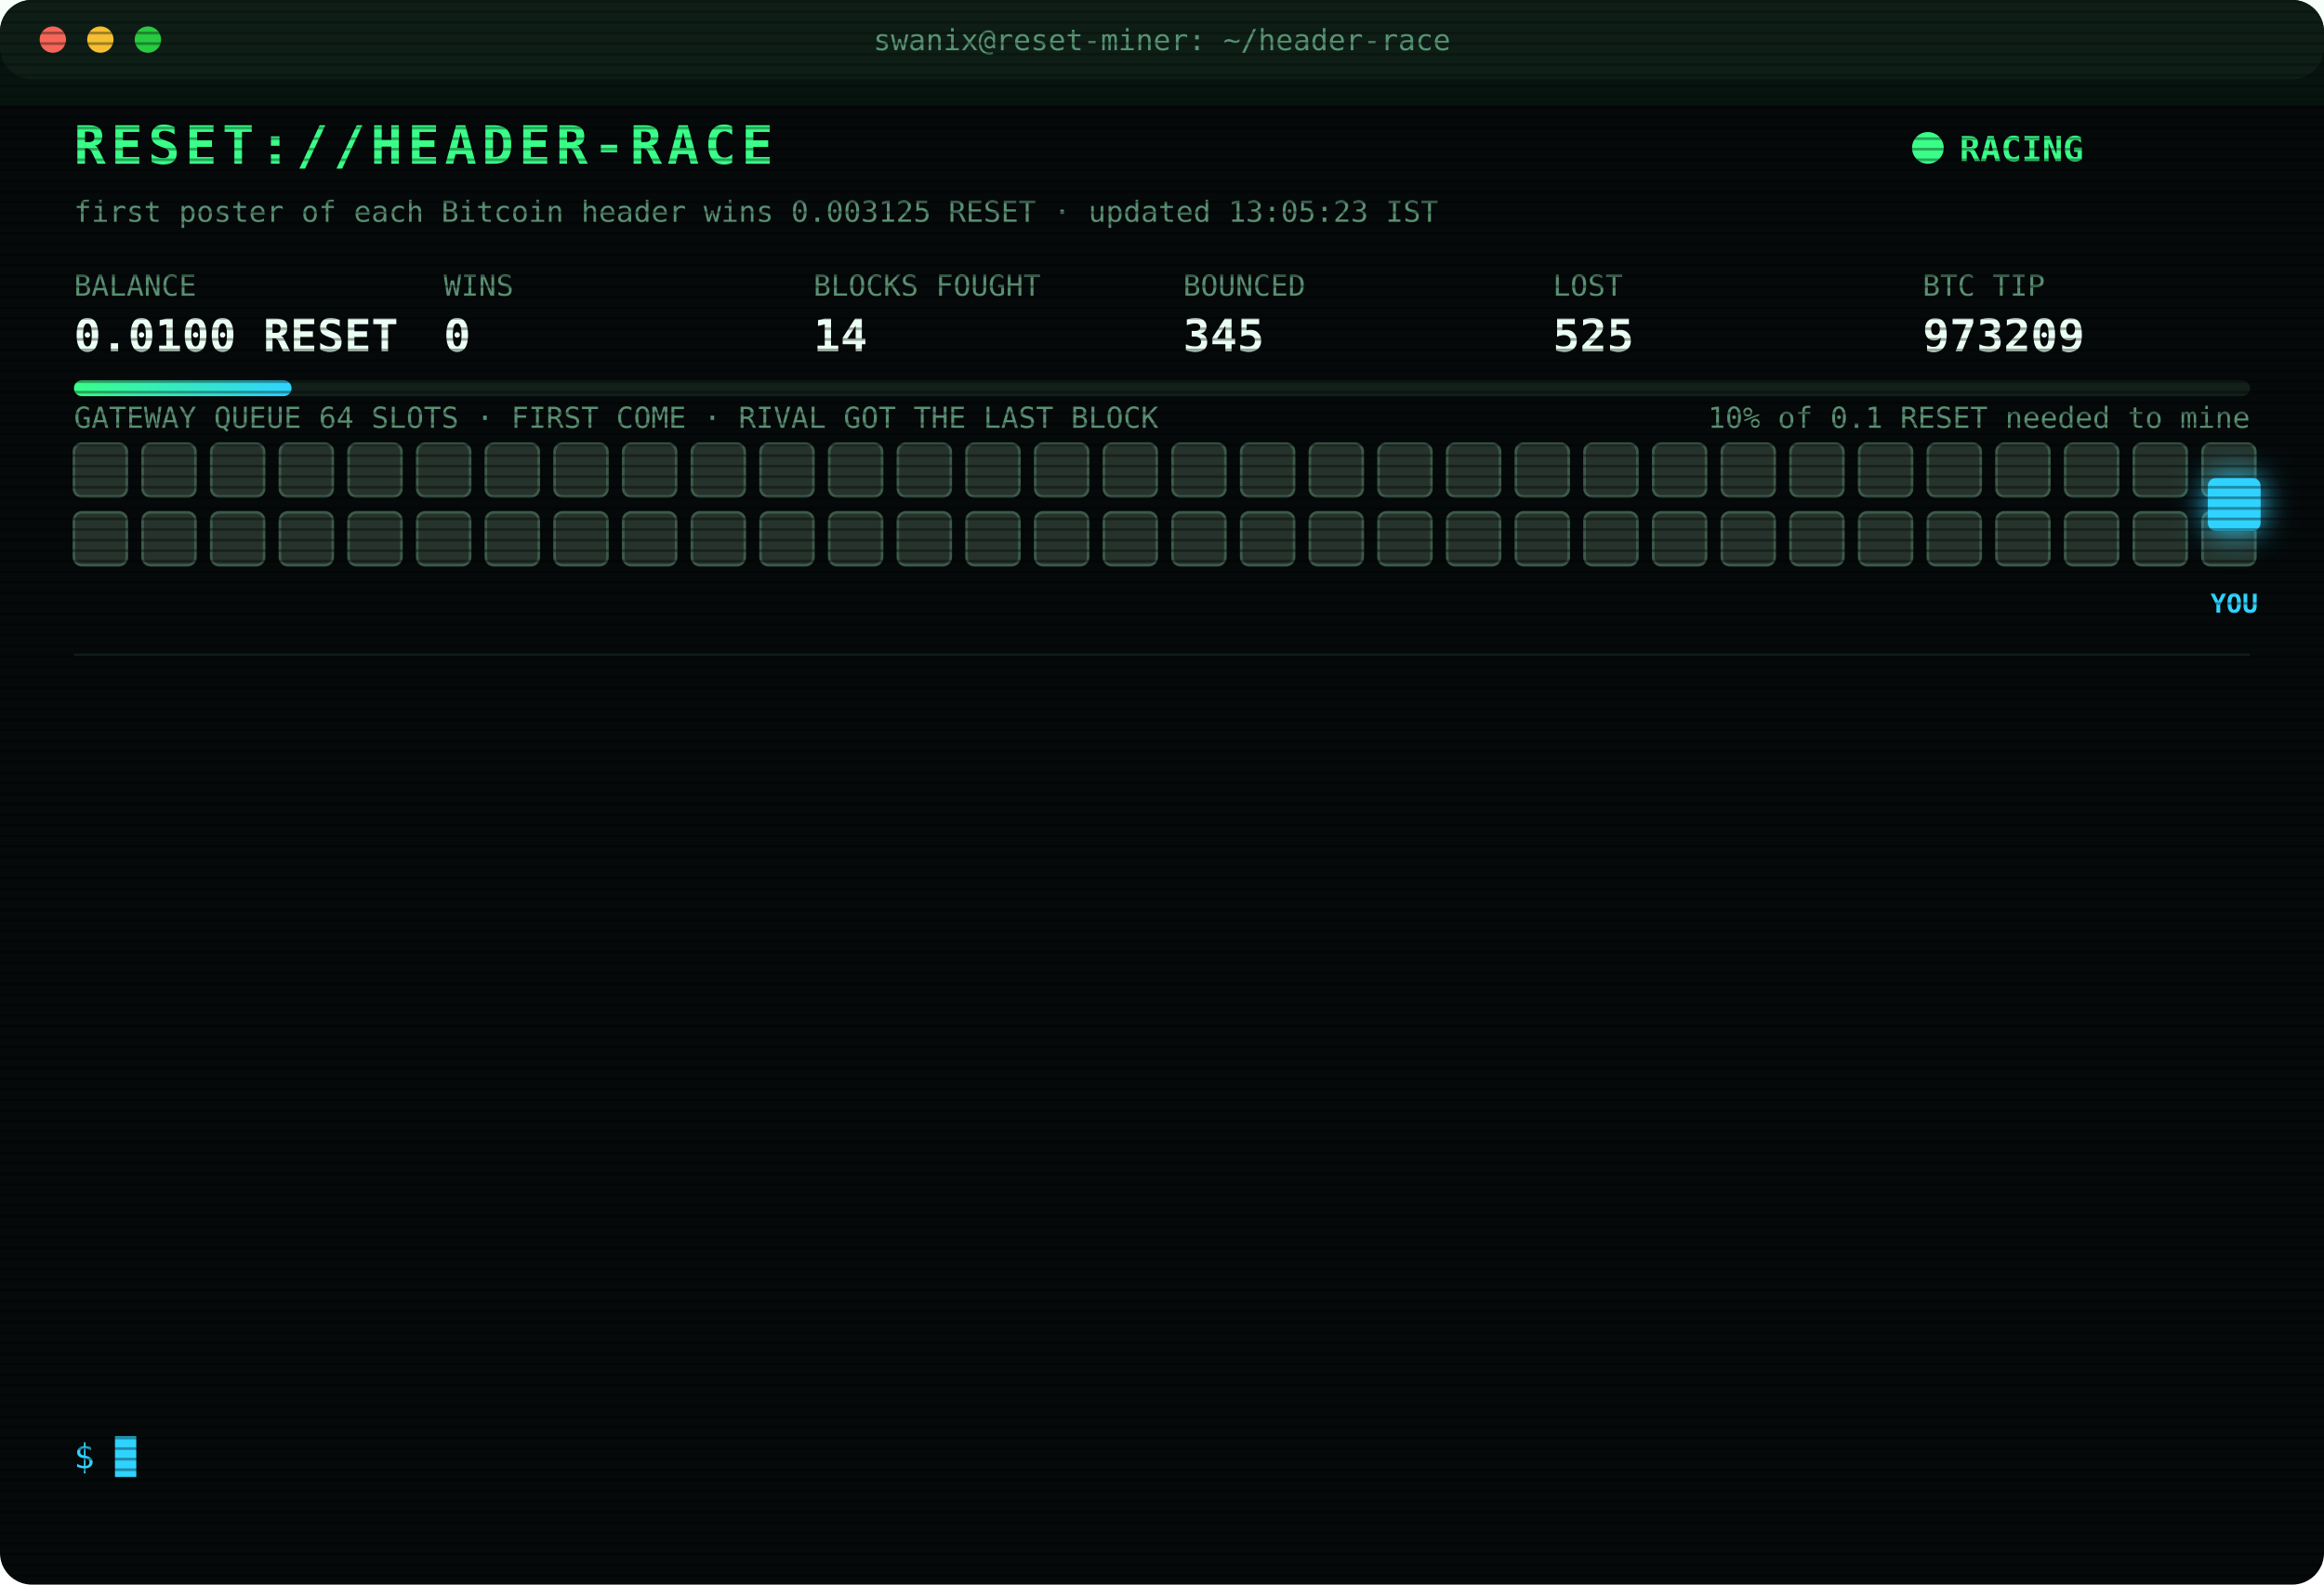
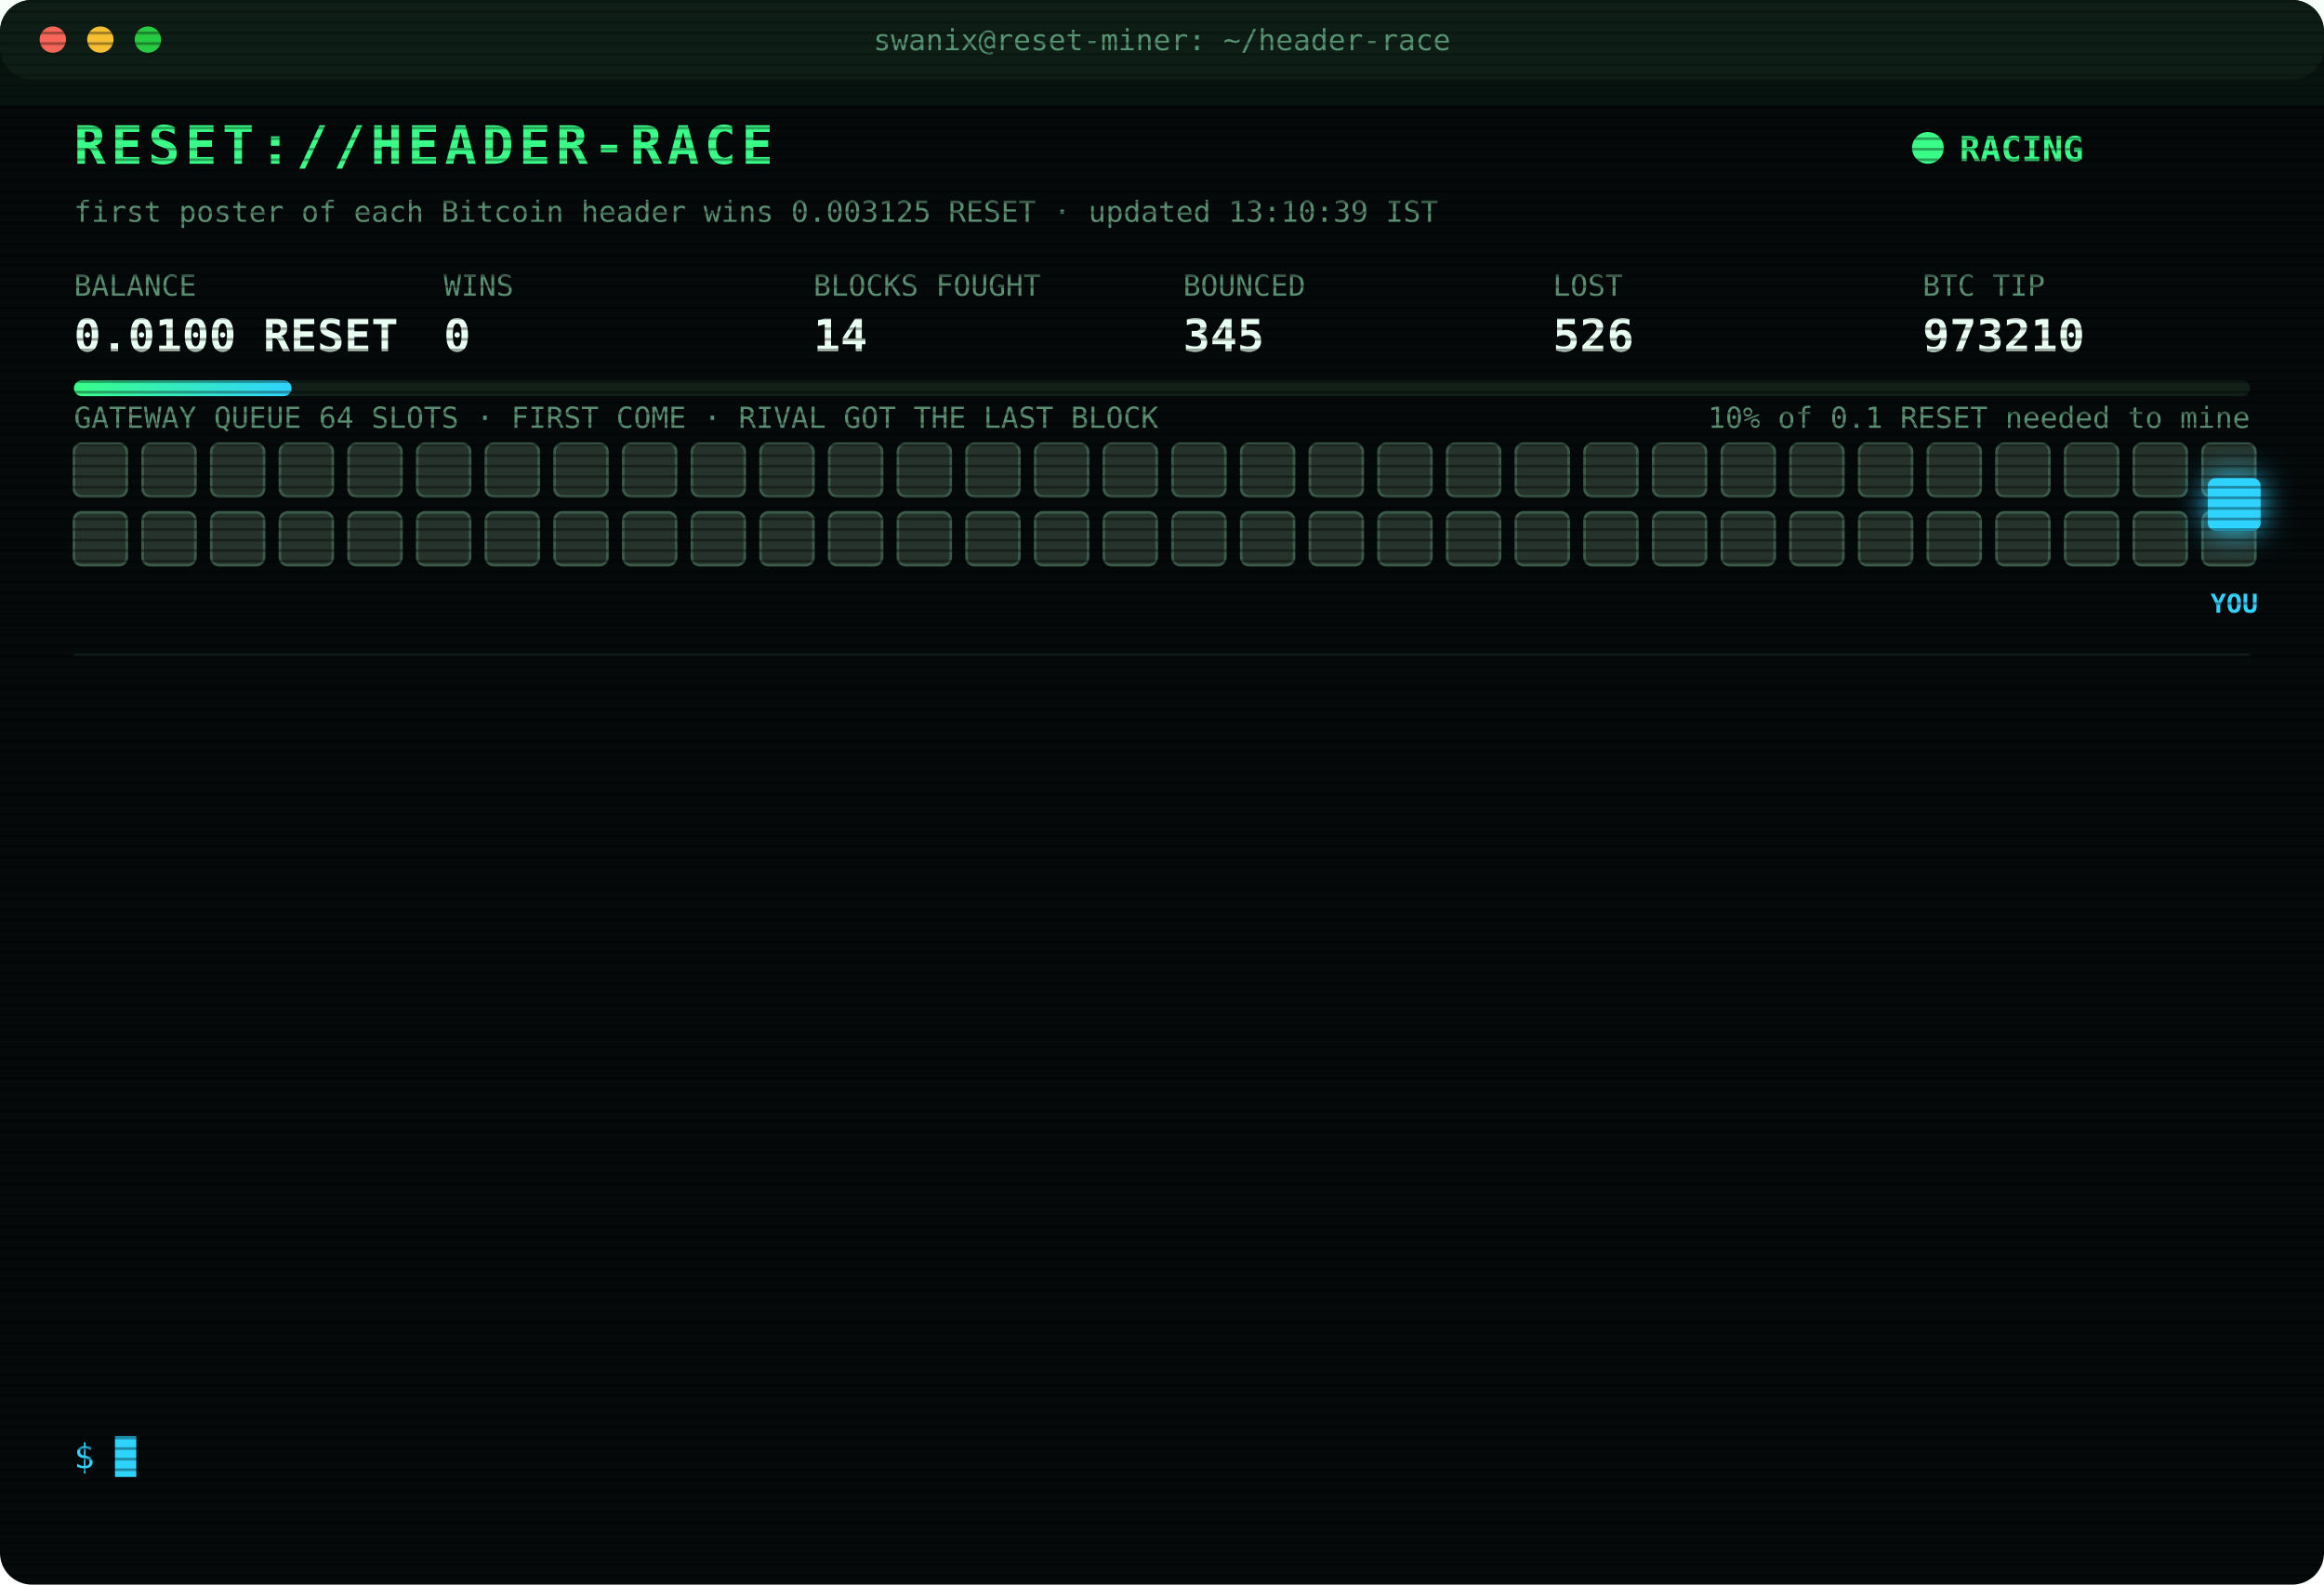
<svg xmlns="http://www.w3.org/2000/svg" width="880" height="600" viewBox="0 0 880 600" font-family="ui-monospace,SFMono-Regular,Menlo,Consolas,monospace">
  <style>
text{font-size:13px;fill:#7CFFB2}
.title{font-size:20px;font-weight:700;fill:#39FF88;letter-spacing:2px;animation:glitch 3s infinite steps(1)}
.sub{fill:#2fd3ff}.k{fill:#5a8f73;font-size:11px}.v{font-size:17px;font-weight:700;fill:#eafff3}
.ts{fill:#3f6b56}.boot{fill:#2fd3ff}.dim{fill:#5a8f73}.bad{fill:#ff4d6d}.warn{fill:#ffd23f}.mag{fill:#ff5cf0}.win{fill:#39FF88;font-weight:700}
.tag{font-size:10px;fill:#2fd3ff;font-weight:700}
.rival{fill:#26332c;stroke:#3c5a49;animation:jam 1.2s infinite alternate}
.idle{fill:#141c18;stroke:#22302a;animation:breathe 4s infinite}
.me{fill:#2fd3ff;filter:drop-shadow(0 0 6px #2fd3ff)}
.hover{animation:nudge 1.1s infinite ease-in-out}.bounce{animation:kick 1.4s infinite}
.ln{opacity:0;animation:in .4s forwards}
.cur{animation:blink 1s infinite steps(1)}
.scan{animation:scan 6s infinite linear}
.led{animation:blink 1.4s infinite}
@keyframes in{from{opacity:0;transform:translateX(-6px)}to{opacity:1;transform:none}}
@keyframes blink{50%{opacity:0}}
@keyframes jam{to{fill:#33463b}}
@keyframes breathe{50%{opacity:.4}}
@keyframes nudge{50%{transform:translateX(-10px)}}
@keyframes kick{0%,100%{transform:none}30%{transform:translateX(-14px)}55%{transform:translateX(10px) translateY(-6px)}}
@keyframes glitch{0%,92%{transform:none}93%{transform:translateX(2px);fill:#ff4d6d}95%{transform:translateX(-2px);fill:#2fd3ff}97%{transform:none}}
@keyframes scan{from{transform:translateY(-40px)}to{transform:translateY(600px)}}
</style>
  <defs>
    <pattern id="sl" width="4" height="4" patternUnits="userSpaceOnUse">
      <rect width="4" height="1" fill="#000" opacity=".35" />
    </pattern>
    <linearGradient id="bar">
      <stop offset="0" stop-color="#39FF88" />
      <stop offset="1" stop-color="#2fd3ff" />
    </linearGradient>
  </defs>
  <rect width="880" height="600" rx="12" fill="#05090a" />
  <rect width="880" height="30" rx="12" fill="#0d1512" />
  <circle cx="20" cy="15" r="5" fill="#ff5f57" />
  <circle cx="38" cy="15" r="5" fill="#febc2e" />
  <circle cx="56" cy="15" r="5" fill="#28c840" />
  <text x="440" y="19" text-anchor="middle" class="k">swanix@reset-miner: ~/header-race</text>
  <text x="28" y="62" class="title">RESET://HEADER-RACE</text>
  <circle class="led" cx="730" cy="56" r="6" fill="#39FF88" />
  <text x="742" y="61" class="win">RACING</text>
-   <text x="28" y="84" class="k">first poster of each Bitcoin header wins 0.003125 RESET · updated 13:05:23 IST</text>
+   <text x="28" y="84" class="k">first poster of each Bitcoin header wins 0.003125 RESET · updated 13:10:39 IST</text>
  <text x="28" y="112" class="k">BALANCE</text>
  <text x="28" y="133" class="v">0.0100 RESET</text>
  <text x="168" y="112" class="k">WINS</text>
  <text x="168" y="133" class="v">0</text>
  <text x="308" y="112" class="k">BLOCKS FOUGHT</text>
  <text x="308" y="133" class="v">14</text>
  <text x="448" y="112" class="k">BOUNCED</text>
  <text x="448" y="133" class="v">345</text>
  <text x="588" y="112" class="k">LOST</text>
-   <text x="588" y="133" class="v">525</text>
+   <text x="588" y="133" class="v">526</text>
  <text x="728" y="112" class="k">BTC TIP</text>
-   <text x="728" y="133" class="v">973209</text>
+   <text x="728" y="133" class="v">973210</text>
  <rect x="28" y="144" width="824" height="6" rx="3" fill="#13201a" />
  <rect x="28" y="144" width="82.4" height="6" rx="3" fill="url(#bar)" />
  <text x="852" y="162" text-anchor="end" class="k">10% of 0.1 RESET needed to mine</text>
  <text x="28" y="162" class="k">GATEWAY QUEUE 64 SLOTS · FIRST COME · RIVAL GOT THE LAST BLOCK</text>
  <rect class="rival" x="28" y="168" width="20" height="20" rx="3" style="animation-delay:0.00s" />
  <rect class="rival" x="54" y="168" width="20" height="20" rx="3" style="animation-delay:0.05s" />
  <rect class="rival" x="80" y="168" width="20" height="20" rx="3" style="animation-delay:0.10s" />
  <rect class="rival" x="106" y="168" width="20" height="20" rx="3" style="animation-delay:0.15s" />
  <rect class="rival" x="132" y="168" width="20" height="20" rx="3" style="animation-delay:0.20s" />
  <rect class="rival" x="158" y="168" width="20" height="20" rx="3" style="animation-delay:0.25s" />
  <rect class="rival" x="184" y="168" width="20" height="20" rx="3" style="animation-delay:0.30s" />
  <rect class="rival" x="210" y="168" width="20" height="20" rx="3" style="animation-delay:0.35s" />
  <rect class="rival" x="236" y="168" width="20" height="20" rx="3" style="animation-delay:0.40s" />
  <rect class="rival" x="262" y="168" width="20" height="20" rx="3" style="animation-delay:0.45s" />
  <rect class="rival" x="288" y="168" width="20" height="20" rx="3" style="animation-delay:0.50s" />
  <rect class="rival" x="314" y="168" width="20" height="20" rx="3" style="animation-delay:0.55s" />
  <rect class="rival" x="340" y="168" width="20" height="20" rx="3" style="animation-delay:0.60s" />
  <rect class="rival" x="366" y="168" width="20" height="20" rx="3" style="animation-delay:0.65s" />
  <rect class="rival" x="392" y="168" width="20" height="20" rx="3" style="animation-delay:0.70s" />
  <rect class="rival" x="418" y="168" width="20" height="20" rx="3" style="animation-delay:0.75s" />
  <rect class="rival" x="444" y="168" width="20" height="20" rx="3" style="animation-delay:0.80s" />
  <rect class="rival" x="470" y="168" width="20" height="20" rx="3" style="animation-delay:0.85s" />
  <rect class="rival" x="496" y="168" width="20" height="20" rx="3" style="animation-delay:0.90s" />
  <rect class="rival" x="522" y="168" width="20" height="20" rx="3" style="animation-delay:0.95s" />
  <rect class="rival" x="548" y="168" width="20" height="20" rx="3" style="animation-delay:1.00s" />
  <rect class="rival" x="574" y="168" width="20" height="20" rx="3" style="animation-delay:1.05s" />
  <rect class="rival" x="600" y="168" width="20" height="20" rx="3" style="animation-delay:1.10s" />
  <rect class="rival" x="626" y="168" width="20" height="20" rx="3" style="animation-delay:1.15s" />
  <rect class="rival" x="652" y="168" width="20" height="20" rx="3" style="animation-delay:1.20s" />
  <rect class="rival" x="678" y="168" width="20" height="20" rx="3" style="animation-delay:1.25s" />
  <rect class="rival" x="704" y="168" width="20" height="20" rx="3" style="animation-delay:1.30s" />
  <rect class="rival" x="730" y="168" width="20" height="20" rx="3" style="animation-delay:1.35s" />
  <rect class="rival" x="756" y="168" width="20" height="20" rx="3" style="animation-delay:1.40s" />
  <rect class="rival" x="782" y="168" width="20" height="20" rx="3" style="animation-delay:1.45s" />
  <rect class="rival" x="808" y="168" width="20" height="20" rx="3" style="animation-delay:1.50s" />
  <rect class="rival" x="834" y="168" width="20" height="20" rx="3" style="animation-delay:1.55s" />
  <rect class="rival" x="28" y="194" width="20" height="20" rx="3" style="animation-delay:1.60s" />
  <rect class="rival" x="54" y="194" width="20" height="20" rx="3" style="animation-delay:1.65s" />
  <rect class="rival" x="80" y="194" width="20" height="20" rx="3" style="animation-delay:1.70s" />
  <rect class="rival" x="106" y="194" width="20" height="20" rx="3" style="animation-delay:1.75s" />
  <rect class="rival" x="132" y="194" width="20" height="20" rx="3" style="animation-delay:1.80s" />
  <rect class="rival" x="158" y="194" width="20" height="20" rx="3" style="animation-delay:1.85s" />
  <rect class="rival" x="184" y="194" width="20" height="20" rx="3" style="animation-delay:1.90s" />
  <rect class="rival" x="210" y="194" width="20" height="20" rx="3" style="animation-delay:1.95s" />
  <rect class="rival" x="236" y="194" width="20" height="20" rx="3" style="animation-delay:2.00s" />
  <rect class="rival" x="262" y="194" width="20" height="20" rx="3" style="animation-delay:2.05s" />
  <rect class="rival" x="288" y="194" width="20" height="20" rx="3" style="animation-delay:2.10s" />
  <rect class="rival" x="314" y="194" width="20" height="20" rx="3" style="animation-delay:2.15s" />
  <rect class="rival" x="340" y="194" width="20" height="20" rx="3" style="animation-delay:2.20s" />
  <rect class="rival" x="366" y="194" width="20" height="20" rx="3" style="animation-delay:2.25s" />
  <rect class="rival" x="392" y="194" width="20" height="20" rx="3" style="animation-delay:2.30s" />
  <rect class="rival" x="418" y="194" width="20" height="20" rx="3" style="animation-delay:2.35s" />
  <rect class="rival" x="444" y="194" width="20" height="20" rx="3" style="animation-delay:2.40s" />
  <rect class="rival" x="470" y="194" width="20" height="20" rx="3" style="animation-delay:2.45s" />
  <rect class="rival" x="496" y="194" width="20" height="20" rx="3" style="animation-delay:2.50s" />
  <rect class="rival" x="522" y="194" width="20" height="20" rx="3" style="animation-delay:2.55s" />
  <rect class="rival" x="548" y="194" width="20" height="20" rx="3" style="animation-delay:2.60s" />
  <rect class="rival" x="574" y="194" width="20" height="20" rx="3" style="animation-delay:2.65s" />
  <rect class="rival" x="600" y="194" width="20" height="20" rx="3" style="animation-delay:2.70s" />
  <rect class="rival" x="626" y="194" width="20" height="20" rx="3" style="animation-delay:2.75s" />
  <rect class="rival" x="652" y="194" width="20" height="20" rx="3" style="animation-delay:2.80s" />
  <rect class="rival" x="678" y="194" width="20" height="20" rx="3" style="animation-delay:2.85s" />
  <rect class="rival" x="704" y="194" width="20" height="20" rx="3" style="animation-delay:2.90s" />
  <rect class="rival" x="730" y="194" width="20" height="20" rx="3" style="animation-delay:2.95s" />
  <rect class="rival" x="756" y="194" width="20" height="20" rx="3" style="animation-delay:3.00s" />
  <rect class="rival" x="782" y="194" width="20" height="20" rx="3" style="animation-delay:3.05s" />
  <rect class="rival" x="808" y="194" width="20" height="20" rx="3" style="animation-delay:3.10s" />
  <rect class="rival" x="834" y="194" width="20" height="20" rx="3" style="animation-delay:3.15s" />
  <g class="hover">
    <rect class="me" x="836" y="181" width="20" height="20" rx="3" />
    <text class="tag" x="846" y="232" text-anchor="middle">YOU</text>
  </g>
  <line x1="28" x2="852" y1="248" y2="248" stroke="#13201a" />
  <g class="ln" style="animation-delay:0.40s">
-     <text x="28" y="270" class="ts">11:31:32</text>
-     <text x="104" y="270" class="bad">[LOST] #973196 taken by a rival miner</text>
+     <text x="28" y="270" class="ts">11:34:50</text>
+     <text x="104" y="270" class="bad">[LOST] #973197 taken by a rival miner</text>
  </g>
  <g class="ln" style="animation-delay:0.65s">
-     <text x="28" y="292" class="ts">11:34:50</text>
-     <text x="104" y="292" class="bad">[LOST] #973197 taken by a rival miner</text>
+     <text x="28" y="292" class="ts">11:45:38</text>
+     <text x="104" y="292" class="bad">[LOST] #973198 taken by a rival miner</text>
  </g>
  <g class="ln" style="animation-delay:0.90s">
-     <text x="28" y="314" class="ts">11:45:38</text>
-     <text x="104" y="314" class="bad">[LOST] #973198 taken by a rival miner</text>
+     <text x="28" y="314" class="ts">11:46:32</text>
+     <text x="104" y="314" class="bad">[LOST] #973199 taken by a rival miner</text>
  </g>
  <g class="ln" style="animation-delay:1.15s">
-     <text x="28" y="336" class="ts">11:46:32</text>
-     <text x="104" y="336" class="bad">[LOST] #973199 taken by a rival miner</text>
+     <text x="28" y="336" class="ts">11:52:21</text>
+     <text x="104" y="336" class="bad">[LOST] #973200 taken by a rival miner</text>
  </g>
  <g class="ln" style="animation-delay:1.40s">
-     <text x="28" y="358" class="ts">11:52:21</text>
-     <text x="104" y="358" class="bad">[LOST] #973200 taken by a rival miner</text>
+     <text x="28" y="358" class="ts">12:02:43</text>
+     <text x="104" y="358" class="bad">[LOST] #973201 taken by a rival miner</text>
  </g>
  <g class="ln" style="animation-delay:1.65s">
-     <text x="28" y="380" class="ts">12:02:43</text>
-     <text x="104" y="380" class="bad">[LOST] #973201 taken by a rival miner</text>
+     <text x="28" y="380" class="ts">12:04:53</text>
+     <text x="104" y="380" class="bad">[LOST] #973202 taken by a rival miner</text>
  </g>
  <g class="ln" style="animation-delay:1.90s">
-     <text x="28" y="402" class="ts">12:04:53</text>
-     <text x="104" y="402" class="bad">[LOST] #973202 taken by a rival miner</text>
+     <text x="28" y="402" class="ts">12:10:28</text>
+     <text x="104" y="402" class="bad">[LOST] #973203 taken by a rival miner</text>
  </g>
  <g class="ln" style="animation-delay:2.15s">
-     <text x="28" y="424" class="ts">12:10:28</text>
-     <text x="104" y="424" class="bad">[LOST] #973203 taken by a rival miner</text>
+     <text x="28" y="424" class="ts">12:26:09</text>
+     <text x="104" y="424" class="bad">[LOST] #973204 taken by a rival miner</text>
  </g>
  <g class="ln" style="animation-delay:2.40s">
-     <text x="28" y="446" class="ts">12:26:09</text>
-     <text x="104" y="446" class="bad">[LOST] #973204 taken by a rival miner</text>
+     <text x="28" y="446" class="ts">12:49:21</text>
+     <text x="104" y="446" class="bad">[LOST] #973205 taken by a rival miner</text>
  </g>
  <g class="ln" style="animation-delay:2.65s">
-     <text x="28" y="468" class="ts">12:49:21</text>
-     <text x="104" y="468" class="bad">[LOST] #973205 taken by a rival miner</text>
+     <text x="28" y="468" class="ts">12:49:30</text>
+     <text x="104" y="468" class="bad">[LOST] #973206 taken by a rival miner</text>
  </g>
  <g class="ln" style="animation-delay:2.90s">
-     <text x="28" y="490" class="ts">12:49:30</text>
-     <text x="104" y="490" class="bad">[LOST] #973206 taken by a rival miner</text>
+     <text x="28" y="490" class="ts">12:59:04</text>
+     <text x="104" y="490" class="bad">[LOST] #973207 taken by a rival miner</text>
  </g>
  <g class="ln" style="animation-delay:3.15s">
-     <text x="28" y="512" class="ts">12:59:04</text>
-     <text x="104" y="512" class="bad">[LOST] #973207 taken by a rival miner</text>
+     <text x="28" y="512" class="ts">13:05:23</text>
+     <text x="104" y="512" class="bad">[LOST] #973209 taken by a rival miner</text>
  </g>
  <g class="ln" style="animation-delay:3.40s">
-     <text x="28" y="534" class="ts">13:05:23</text>
-     <text x="104" y="534" class="bad">[LOST] #973209 taken by a rival miner</text>
+     <text x="28" y="534" class="ts">13:10:39</text>
+     <text x="104" y="534" class="bad">[LOST] #973210 taken by a rival miner</text>
  </g>
  <text x="28" y="556" class="sub">$ <tspan class="cur">█</tspan>
  </text>
  <rect width="880" height="600" rx="12" fill="url(#sl)" pointer-events="none" />
  <rect class="scan" width="880" height="40" fill="#39FF88" opacity=".04" />
</svg>
